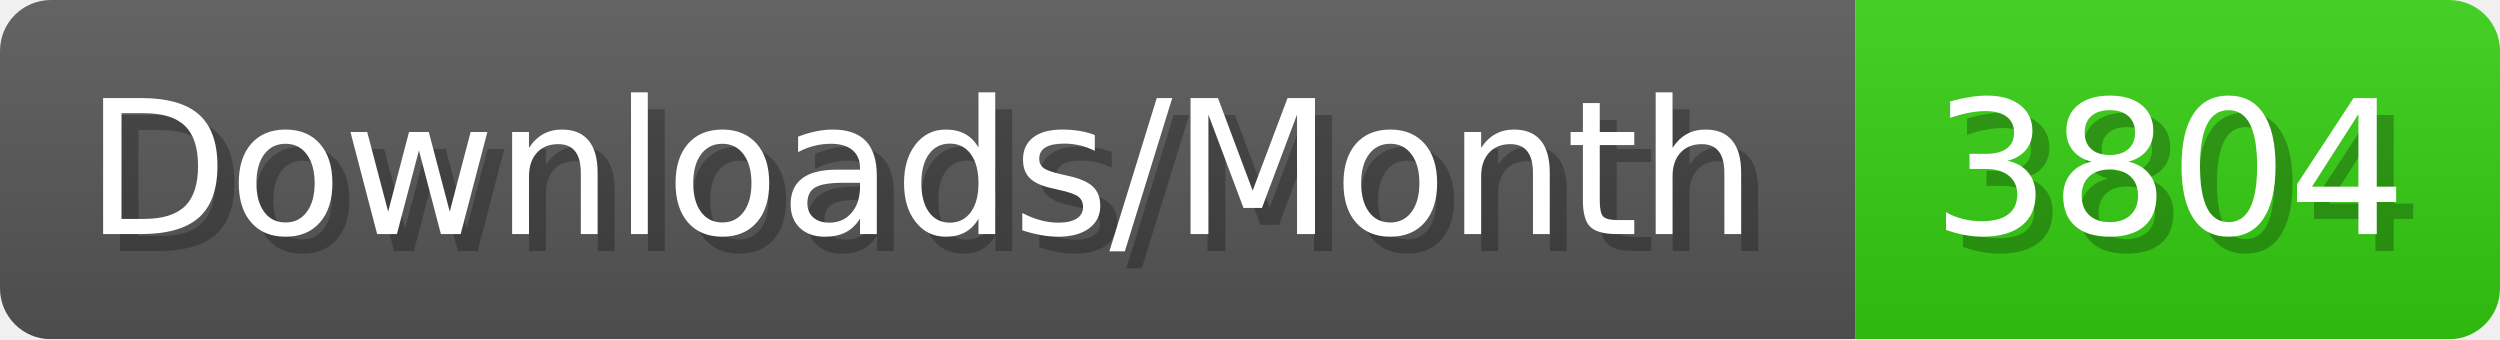
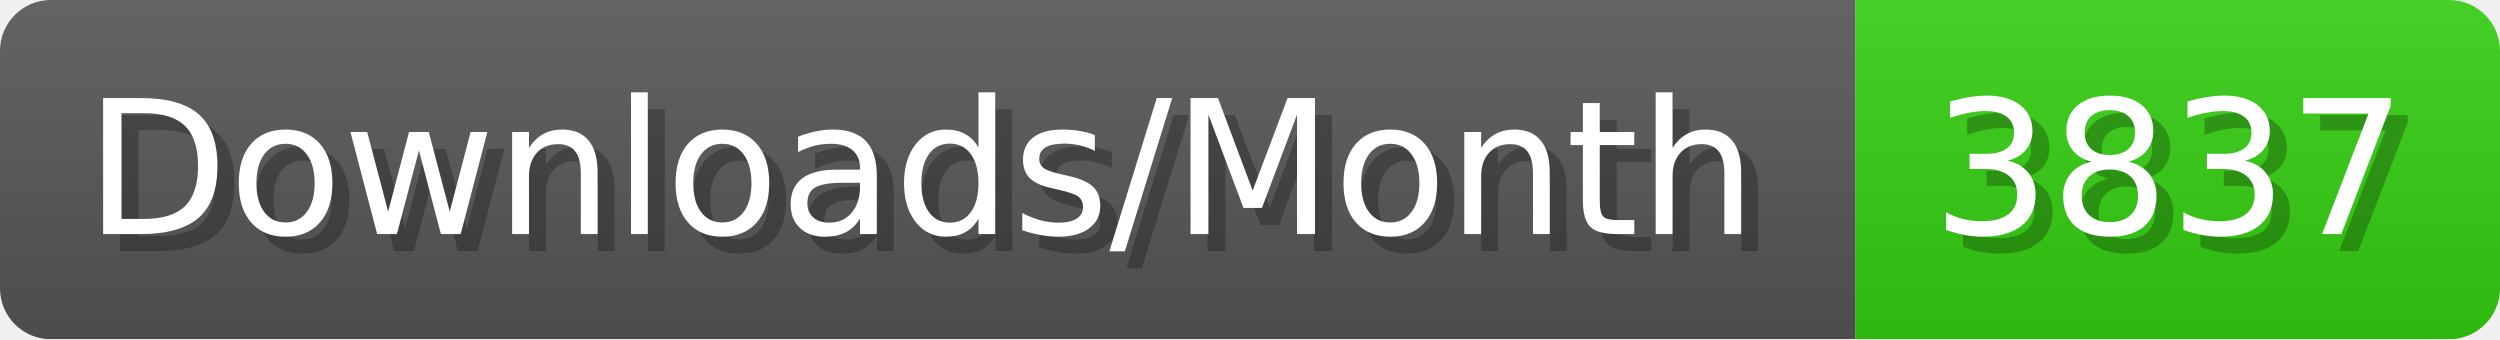
- <svg xmlns="http://www.w3.org/2000/svg" width="147.4" height="20" viewBox="0 0 1474 200" role="img" aria-label="Downloads/Month: 3804">
+ <svg xmlns="http://www.w3.org/2000/svg" width="147.4" height="20" viewBox="0 0 1474 200" role="img" aria-label="Downloads/Month: 3837">
  <linearGradient id="YlXUI" x2="0" y2="100%">
    <stop offset="0" stop-opacity=".1" stop-color="#EEE" />
    <stop offset="1" stop-opacity=".1" />
  </linearGradient>
  <mask id="JHhop">
    <rect width="1474" height="200" rx="30" fill="#FFF" />
  </mask>
  <g mask="url(#JHhop)">
    <rect width="1094" height="200" fill="#555" />
    <rect width="380" height="200" fill="#3C1" x="1094" />
    <rect width="1474" height="200" fill="url(#YlXUI)" />
  </g>
  <g aria-hidden="true" fill="#fff" text-anchor="start" font-family="Verdana,DejaVu Sans,sans-serif" font-size="110">
    <text x="60" y="148" textLength="994" fill="#000" opacity="0.25">Downloads/Month</text>
    <text x="50" y="138" textLength="994">Downloads/Month</text>
-     <text x="1149" y="148" textLength="280" fill="#000" opacity="0.25">3804</text>
-     <text x="1139" y="138" textLength="280">3804</text>
+     <text x="1149" y="148" textLength="280" fill="#000" opacity="0.25">3837</text>
+     <text x="1139" y="138" textLength="280">3837</text>
  </g>
</svg>
